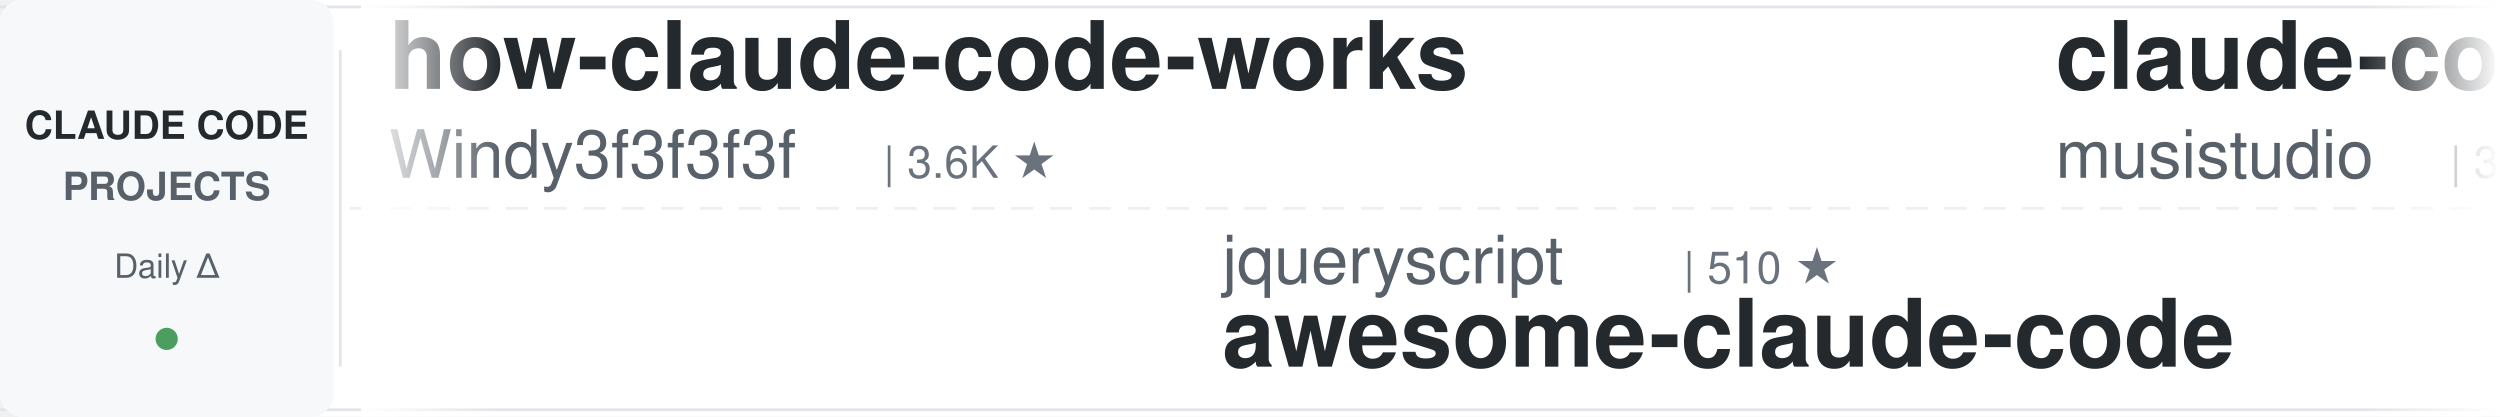
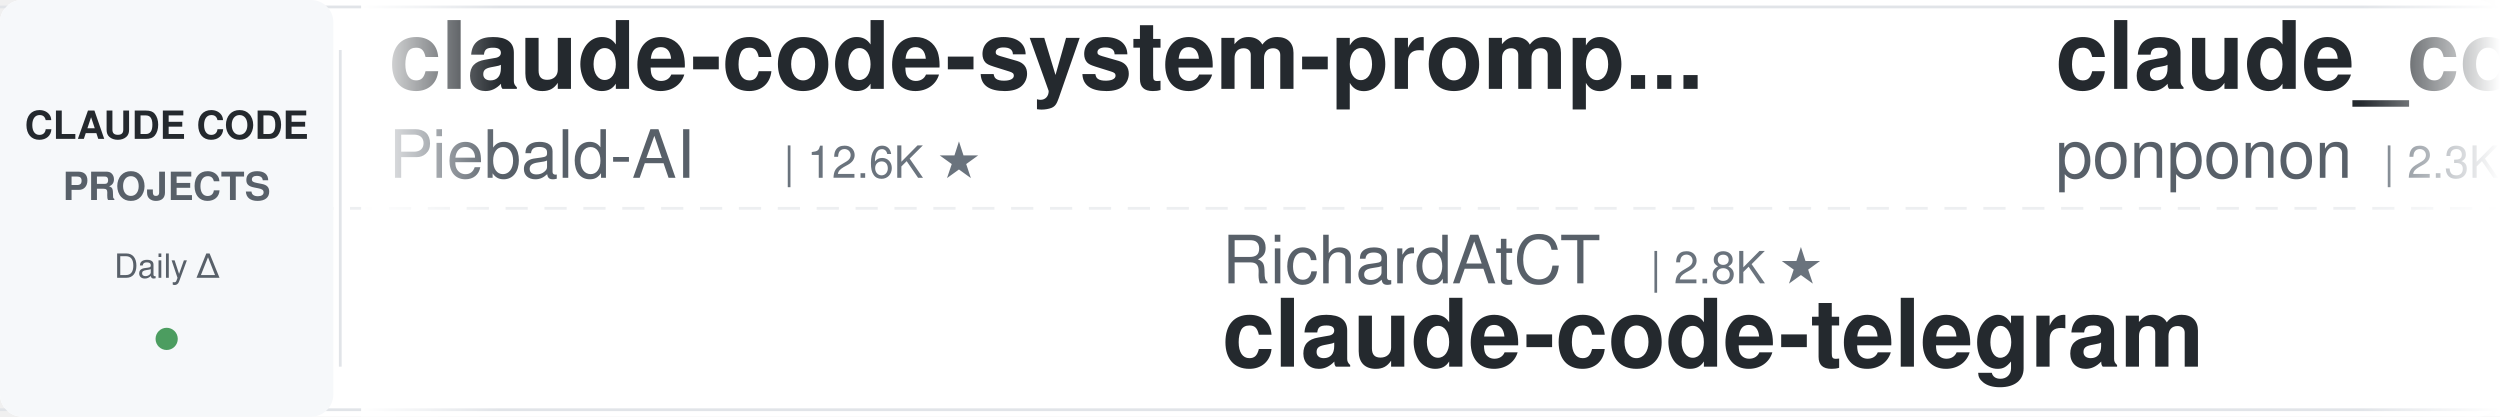
<svg xmlns="http://www.w3.org/2000/svg" width="900" height="150">
  <defs>
    <linearGradient id="leftFade" x1="0%" y1="0%" x2="100%" y2="0%">
      <stop offset="0%" style="stop-color:#ffffff;stop-opacity:1" />
      <stop offset="100%" style="stop-color:#ffffff;stop-opacity:0" />
    </linearGradient>
    <linearGradient id="rightFade" x1="0%" y1="0%" x2="100%" y2="0%">
      <stop offset="0%" style="stop-color:#ffffff;stop-opacity:0" />
      <stop offset="100%" style="stop-color:#ffffff;stop-opacity:1" />
    </linearGradient>
  </defs>
  <rect width="900" height="150" fill="#ffffff" rx="8" />
  <rect x="0" y="2" width="900" height="1" fill="#e1e4e8" />
  <rect x="0" y="147" width="900" height="1" fill="#e1e4e8" />
  <line x1="0" y1="75" x2="900" y2="75" stroke="#e1e4e8" stroke-width="1" stroke-dasharray="8 6" opacity="0.6" />
  <rect x="0" y="0" width="120" height="150" fill="#f6f8fa" rx="8" />
  <text x="60" y="50" font-family="-apple-system, BlinkMacSystemFont, 'Segoe UI', Helvetica, Arial, sans-serif" font-size="14" font-weight="600" fill="#24292e" text-anchor="middle">CLAUDE CODE</text>
  <text x="60" y="72" font-family="-apple-system, BlinkMacSystemFont, 'Segoe UI', Helvetica, Arial, sans-serif" font-size="14" font-weight="600" fill="#586069" text-anchor="middle">PROJECTS</text>
  <text x="60" y="100" font-family="-apple-system, BlinkMacSystemFont, 'Segoe UI', Helvetica, Arial, sans-serif" font-size="12" font-weight="500" fill="#586069" text-anchor="middle">Daily Δ</text>
  <circle cx="60" cy="122" r="4" fill="#22863a" opacity="0.8" />
  <rect x="122" y="18" width="1" height="114" fill="#e1e4e8" />
  <clipPath id="tickerClip">
    <rect x="130" y="0" width="770" height="150" />
  </clipPath>
  <g clip-path="url(#tickerClip)">
    <g id="tickerItems">
      <animateTransform attributeName="transform" attributeType="XML" type="translate" from="0 0" to="-3000 0" dur="54s" repeatCount="indefinite" />
      <g transform="translate(0, 0)">
-         <text x="140" y="32" font-family="-apple-system, BlinkMacSystemFont, 'Segoe UI', Helvetica, Arial, sans-serif" font-size="34" font-weight="600" fill="#24292e">how-claude-code-works</text>
-         <text x="140" y="64" font-family="-apple-system, BlinkMacSystemFont, 'Segoe UI', Helvetica, Arial, sans-serif" font-size="24" font-weight="400" fill="#586069">Windy3f3f3f3f</text>
-         <text x="318" y="64" font-family="-apple-system, BlinkMacSystemFont, 'Segoe UI', Helvetica, Arial, sans-serif" font-size="16" font-weight="500" fill="#6a737d">| 3.6K ★</text>
+         <text x="140" y="32" font-family="-apple-system, BlinkMacSystemFont, 'Segoe UI', Helvetica, Arial, sans-serif" font-size="34" font-weight="600" fill="#24292e">claude-code-system-promp...</text>
+         <text x="140" y="64" font-family="-apple-system, BlinkMacSystemFont, 'Segoe UI', Helvetica, Arial, sans-serif" font-size="24" font-weight="400" fill="#586069">Piebald-AI</text>
+         <text x="282" y="64" font-family="-apple-system, BlinkMacSystemFont, 'Segoe UI', Helvetica, Arial, sans-serif" font-size="16" font-weight="500" fill="#6a737d">| 12.6K ★</text>
      </g>
      <g transform="translate(300, 0)">
-         <text x="140" y="102" font-family="-apple-system, BlinkMacSystemFont, 'Segoe UI', Helvetica, Arial, sans-serif" font-size="24" font-weight="400" fill="#586069">jqueryscript</text>
-         <text x="306" y="102" font-family="-apple-system, BlinkMacSystemFont, 'Segoe UI', Helvetica, Arial, sans-serif" font-size="16" font-weight="500" fill="#6a737d">| 510 ★</text>
-         <text x="140" y="132" font-family="-apple-system, BlinkMacSystemFont, 'Segoe UI', Helvetica, Arial, sans-serif" font-size="34" font-weight="600" fill="#24292e">awesome-claude-code</text>
+         <text x="140" y="102" font-family="-apple-system, BlinkMacSystemFont, 'Segoe UI', Helvetica, Arial, sans-serif" font-size="24" font-weight="400" fill="#586069">RichardAtCT</text>
+         <text x="294" y="102" font-family="-apple-system, BlinkMacSystemFont, 'Segoe UI', Helvetica, Arial, sans-serif" font-size="16" font-weight="500" fill="#6a737d">| 2.8K ★</text>
+         <text x="140" y="132" font-family="-apple-system, BlinkMacSystemFont, 'Segoe UI', Helvetica, Arial, sans-serif" font-size="34" font-weight="600" fill="#24292e">claude-code-telegram</text>
      </g>
      <g transform="translate(600, 0)">
-         <text x="140" y="32" font-family="-apple-system, BlinkMacSystemFont, 'Segoe UI', Helvetica, Arial, sans-serif" font-size="34" font-weight="600" fill="#24292e">claude-code-router</text>
-         <text x="140" y="64" font-family="-apple-system, BlinkMacSystemFont, 'Segoe UI', Helvetica, Arial, sans-serif" font-size="24" font-weight="400" fill="#586069">musistudio</text>
-         <text x="282" y="64" font-family="-apple-system, BlinkMacSystemFont, 'Segoe UI', Helvetica, Arial, sans-serif" font-size="16" font-weight="500" fill="#6a737d">| 37.2K ★</text>
+         <text x="140" y="32" font-family="-apple-system, BlinkMacSystemFont, 'Segoe UI', Helvetica, Arial, sans-serif" font-size="34" font-weight="600" fill="#24292e">claude_code_src</text>
+         <text x="140" y="64" font-family="-apple-system, BlinkMacSystemFont, 'Segoe UI', Helvetica, Arial, sans-serif" font-size="24" font-weight="400" fill="#586069">ponponon</text>
+         <text x="258" y="64" font-family="-apple-system, BlinkMacSystemFont, 'Segoe UI', Helvetica, Arial, sans-serif" font-size="16" font-weight="500" fill="#6a737d">| 2.3K ★</text>
      </g>
      <g transform="translate(900, 0)">
-         <text x="140" y="102" font-family="-apple-system, BlinkMacSystemFont, 'Segoe UI', Helvetica, Arial, sans-serif" font-size="24" font-weight="400" fill="#586069">wanshuiyin</text>
-         <text x="282" y="102" font-family="-apple-system, BlinkMacSystemFont, 'Segoe UI', Helvetica, Arial, sans-serif" font-size="16" font-weight="500" fill="#6a737d">| 15.9K ★</text>
-         <text x="140" y="132" font-family="-apple-system, BlinkMacSystemFont, 'Segoe UI', Helvetica, Arial, sans-serif" font-size="34" font-weight="600" fill="#24292e">Auto-claude-code-researc...</text>
+         <text x="140" y="102" font-family="-apple-system, BlinkMacSystemFont, 'Segoe UI', Helvetica, Arial, sans-serif" font-size="24" font-weight="400" fill="#586069">ccplugins</text>
+         <text x="270" y="102" font-family="-apple-system, BlinkMacSystemFont, 'Segoe UI', Helvetica, Arial, sans-serif" font-size="16" font-weight="500" fill="#6a737d">| 935 ★</text>
+         <text x="140" y="132" font-family="-apple-system, BlinkMacSystemFont, 'Segoe UI', Helvetica, Arial, sans-serif" font-size="34" font-weight="600" fill="#24292e">awesome-claude-code-plug...</text>
      </g>
      <g transform="translate(1200, 0)">
-         <text x="140" y="32" font-family="-apple-system, BlinkMacSystemFont, 'Segoe UI', Helvetica, Arial, sans-serif" font-size="34" font-weight="600" fill="#24292e">claude-code-cheat-sheet</text>
-         <text x="140" y="64" font-family="-apple-system, BlinkMacSystemFont, 'Segoe UI', Helvetica, Arial, sans-serif" font-size="24" font-weight="400" fill="#586069">Njengah</text>
-         <text x="246" y="64" font-family="-apple-system, BlinkMacSystemFont, 'Segoe UI', Helvetica, Arial, sans-serif" font-size="16" font-weight="500" fill="#6a737d">| 1.9K ★</text>
+         <text x="140" y="32" font-family="-apple-system, BlinkMacSystemFont, 'Segoe UI', Helvetica, Arial, sans-serif" font-size="34" font-weight="600" fill="#24292e">claude-code-base-action</text>
+         <text x="140" y="64" font-family="-apple-system, BlinkMacSystemFont, 'Segoe UI', Helvetica, Arial, sans-serif" font-size="24" font-weight="400" fill="#586069">anthropics</text>
+         <text x="282" y="64" font-family="-apple-system, BlinkMacSystemFont, 'Segoe UI', Helvetica, Arial, sans-serif" font-size="16" font-weight="500" fill="#6a737d">| 974 ★</text>
      </g>
      <g transform="translate(1500, 0)">
-         <text x="140" y="102" font-family="-apple-system, BlinkMacSystemFont, 'Segoe UI', Helvetica, Arial, sans-serif" font-size="24" font-weight="400" fill="#586069">Cranot</text>
-         <text x="234" y="102" font-family="-apple-system, BlinkMacSystemFont, 'Segoe UI', Helvetica, Arial, sans-serif" font-size="16" font-weight="500" fill="#6a737d">| 2.9K ★</text>
-         <text x="140" y="132" font-family="-apple-system, BlinkMacSystemFont, 'Segoe UI', Helvetica, Arial, sans-serif" font-size="34" font-weight="600" fill="#24292e">claude-code-guide</text>
+         <text x="140" y="102" font-family="-apple-system, BlinkMacSystemFont, 'Segoe UI', Helvetica, Arial, sans-serif" font-size="24" font-weight="400" fill="#586069">LING71671</text>
+         <text x="270" y="102" font-family="-apple-system, BlinkMacSystemFont, 'Segoe UI', Helvetica, Arial, sans-serif" font-size="16" font-weight="500" fill="#6a737d">| 948 ★</text>
+         <text x="140" y="132" font-family="-apple-system, BlinkMacSystemFont, 'Segoe UI', Helvetica, Arial, sans-serif" font-size="34" font-weight="600" fill="#24292e">Open-ClaudeCode</text>
      </g>
      <g transform="translate(1800, 0)">
        <text x="140" y="32" font-family="-apple-system, BlinkMacSystemFont, 'Segoe UI', Helvetica, Arial, sans-serif" font-size="34" font-weight="600" fill="#24292e">Claude-Code-Source-Study</text>
        <text x="140" y="64" font-family="-apple-system, BlinkMacSystemFont, 'Segoe UI', Helvetica, Arial, sans-serif" font-size="24" font-weight="400" fill="#586069">luyao618</text>
        <text x="258" y="64" font-family="-apple-system, BlinkMacSystemFont, 'Segoe UI', Helvetica, Arial, sans-serif" font-size="16" font-weight="500" fill="#6a737d">| 1.7K ★</text>
      </g>
      <g transform="translate(2100, 0)">
-         <text x="140" y="102" font-family="-apple-system, BlinkMacSystemFont, 'Segoe UI', Helvetica, Arial, sans-serif" font-size="24" font-weight="400" fill="#586069">Alishahryar1</text>
-         <text x="306" y="102" font-family="-apple-system, BlinkMacSystemFont, 'Segoe UI', Helvetica, Arial, sans-serif" font-size="16" font-weight="500" fill="#6a737d">| 54.2K ★</text>
-         <text x="140" y="132" font-family="-apple-system, BlinkMacSystemFont, 'Segoe UI', Helvetica, Arial, sans-serif" font-size="34" font-weight="600" fill="#24292e">free-claude-code</text>
+         <text x="140" y="102" font-family="-apple-system, BlinkMacSystemFont, 'Segoe UI', Helvetica, Arial, sans-serif" font-size="24" font-weight="400" fill="#586069">xu-xiang</text>
+         <text x="258" y="102" font-family="-apple-system, BlinkMacSystemFont, 'Segoe UI', Helvetica, Arial, sans-serif" font-size="16" font-weight="500" fill="#6a737d">| 1.9K ★</text>
+         <text x="140" y="132" font-family="-apple-system, BlinkMacSystemFont, 'Segoe UI', Helvetica, Arial, sans-serif" font-size="34" font-weight="600" fill="#24292e">everything-claude-code-z...</text>
      </g>
      <g transform="translate(2400, 0)">
+         <text x="140" y="32" font-family="-apple-system, BlinkMacSystemFont, 'Segoe UI', Helvetica, Arial, sans-serif" font-size="34" font-weight="600" fill="#24292e">claude-code-hub</text>
+         <text x="140" y="64" font-family="-apple-system, BlinkMacSystemFont, 'Segoe UI', Helvetica, Arial, sans-serif" font-size="24" font-weight="400" fill="#586069">ding113</text>
+         <text x="246" y="64" font-family="-apple-system, BlinkMacSystemFont, 'Segoe UI', Helvetica, Arial, sans-serif" font-size="16" font-weight="500" fill="#6a737d">| 3.4K ★</text>
+       </g>
+       <g transform="translate(2700, 0)">
+         <text x="140" y="102" font-family="-apple-system, BlinkMacSystemFont, 'Segoe UI', Helvetica, Arial, sans-serif" font-size="24" font-weight="400" fill="#586069">AICoderTudou</text>
+         <text x="306" y="102" font-family="-apple-system, BlinkMacSystemFont, 'Segoe UI', Helvetica, Arial, sans-serif" font-size="16" font-weight="500" fill="#6a737d">| 495 ★</text>
+         <text x="140" y="132" font-family="-apple-system, BlinkMacSystemFont, 'Segoe UI', Helvetica, Arial, sans-serif" font-size="34" font-weight="600" fill="#24292e">claude-code-tudou</text>
+       </g>
+       <g transform="translate(3000, 0)">
        <text x="140" y="32" font-family="-apple-system, BlinkMacSystemFont, 'Segoe UI', Helvetica, Arial, sans-serif" font-size="34" font-weight="600" fill="#24292e">claude-code-system-promp...</text>
        <text x="140" y="64" font-family="-apple-system, BlinkMacSystemFont, 'Segoe UI', Helvetica, Arial, sans-serif" font-size="24" font-weight="400" fill="#586069">Piebald-AI</text>
        <text x="282" y="64" font-family="-apple-system, BlinkMacSystemFont, 'Segoe UI', Helvetica, Arial, sans-serif" font-size="16" font-weight="500" fill="#6a737d">| 12.6K ★</text>
      </g>
-       <g transform="translate(2700, 0)">
-         <text x="140" y="102" font-family="-apple-system, BlinkMacSystemFont, 'Segoe UI', Helvetica, Arial, sans-serif" font-size="24" font-weight="400" fill="#586069">Pimzino</text>
-         <text x="246" y="102" font-family="-apple-system, BlinkMacSystemFont, 'Segoe UI', Helvetica, Arial, sans-serif" font-size="16" font-weight="500" fill="#6a737d">| 3.9K ★</text>
-         <text x="140" y="132" font-family="-apple-system, BlinkMacSystemFont, 'Segoe UI', Helvetica, Arial, sans-serif" font-size="34" font-weight="600" fill="#24292e">claude-code-spec-workflo...</text>
-       </g>
-       <g transform="translate(3000, 0)">
-         <text x="140" y="32" font-family="-apple-system, BlinkMacSystemFont, 'Segoe UI', Helvetica, Arial, sans-serif" font-size="34" font-weight="600" fill="#24292e">how-claude-code-works</text>
-         <text x="140" y="64" font-family="-apple-system, BlinkMacSystemFont, 'Segoe UI', Helvetica, Arial, sans-serif" font-size="24" font-weight="400" fill="#586069">Windy3f3f3f3f</text>
-         <text x="318" y="64" font-family="-apple-system, BlinkMacSystemFont, 'Segoe UI', Helvetica, Arial, sans-serif" font-size="16" font-weight="500" fill="#6a737d">| 3.6K ★</text>
-       </g>
      <g transform="translate(3300, 0)">
-         <text x="140" y="102" font-family="-apple-system, BlinkMacSystemFont, 'Segoe UI', Helvetica, Arial, sans-serif" font-size="24" font-weight="400" fill="#586069">jqueryscript</text>
-         <text x="306" y="102" font-family="-apple-system, BlinkMacSystemFont, 'Segoe UI', Helvetica, Arial, sans-serif" font-size="16" font-weight="500" fill="#6a737d">| 510 ★</text>
-         <text x="140" y="132" font-family="-apple-system, BlinkMacSystemFont, 'Segoe UI', Helvetica, Arial, sans-serif" font-size="34" font-weight="600" fill="#24292e">awesome-claude-code</text>
+         <text x="140" y="102" font-family="-apple-system, BlinkMacSystemFont, 'Segoe UI', Helvetica, Arial, sans-serif" font-size="24" font-weight="400" fill="#586069">RichardAtCT</text>
+         <text x="294" y="102" font-family="-apple-system, BlinkMacSystemFont, 'Segoe UI', Helvetica, Arial, sans-serif" font-size="16" font-weight="500" fill="#6a737d">| 2.8K ★</text>
+         <text x="140" y="132" font-family="-apple-system, BlinkMacSystemFont, 'Segoe UI', Helvetica, Arial, sans-serif" font-size="34" font-weight="600" fill="#24292e">claude-code-telegram</text>
      </g>
      <g transform="translate(3600, 0)">
-         <text x="140" y="32" font-family="-apple-system, BlinkMacSystemFont, 'Segoe UI', Helvetica, Arial, sans-serif" font-size="34" font-weight="600" fill="#24292e">claude-code-router</text>
-         <text x="140" y="64" font-family="-apple-system, BlinkMacSystemFont, 'Segoe UI', Helvetica, Arial, sans-serif" font-size="24" font-weight="400" fill="#586069">musistudio</text>
-         <text x="282" y="64" font-family="-apple-system, BlinkMacSystemFont, 'Segoe UI', Helvetica, Arial, sans-serif" font-size="16" font-weight="500" fill="#6a737d">| 37.2K ★</text>
+         <text x="140" y="32" font-family="-apple-system, BlinkMacSystemFont, 'Segoe UI', Helvetica, Arial, sans-serif" font-size="34" font-weight="600" fill="#24292e">claude_code_src</text>
+         <text x="140" y="64" font-family="-apple-system, BlinkMacSystemFont, 'Segoe UI', Helvetica, Arial, sans-serif" font-size="24" font-weight="400" fill="#586069">ponponon</text>
+         <text x="258" y="64" font-family="-apple-system, BlinkMacSystemFont, 'Segoe UI', Helvetica, Arial, sans-serif" font-size="16" font-weight="500" fill="#6a737d">| 2.3K ★</text>
      </g>
      <g transform="translate(3900, 0)">
-         <text x="140" y="102" font-family="-apple-system, BlinkMacSystemFont, 'Segoe UI', Helvetica, Arial, sans-serif" font-size="24" font-weight="400" fill="#586069">wanshuiyin</text>
-         <text x="282" y="102" font-family="-apple-system, BlinkMacSystemFont, 'Segoe UI', Helvetica, Arial, sans-serif" font-size="16" font-weight="500" fill="#6a737d">| 15.9K ★</text>
-         <text x="140" y="132" font-family="-apple-system, BlinkMacSystemFont, 'Segoe UI', Helvetica, Arial, sans-serif" font-size="34" font-weight="600" fill="#24292e">Auto-claude-code-researc...</text>
+         <text x="140" y="102" font-family="-apple-system, BlinkMacSystemFont, 'Segoe UI', Helvetica, Arial, sans-serif" font-size="24" font-weight="400" fill="#586069">ccplugins</text>
+         <text x="270" y="102" font-family="-apple-system, BlinkMacSystemFont, 'Segoe UI', Helvetica, Arial, sans-serif" font-size="16" font-weight="500" fill="#6a737d">| 935 ★</text>
+         <text x="140" y="132" font-family="-apple-system, BlinkMacSystemFont, 'Segoe UI', Helvetica, Arial, sans-serif" font-size="34" font-weight="600" fill="#24292e">awesome-claude-code-plug...</text>
      </g>
    </g>
  </g>
  <rect x="130" y="0" width="50" height="150" fill="url(#leftFade)" />
  <rect x="850" y="0" width="50" height="150" fill="url(#rightFade)" />
</svg>
